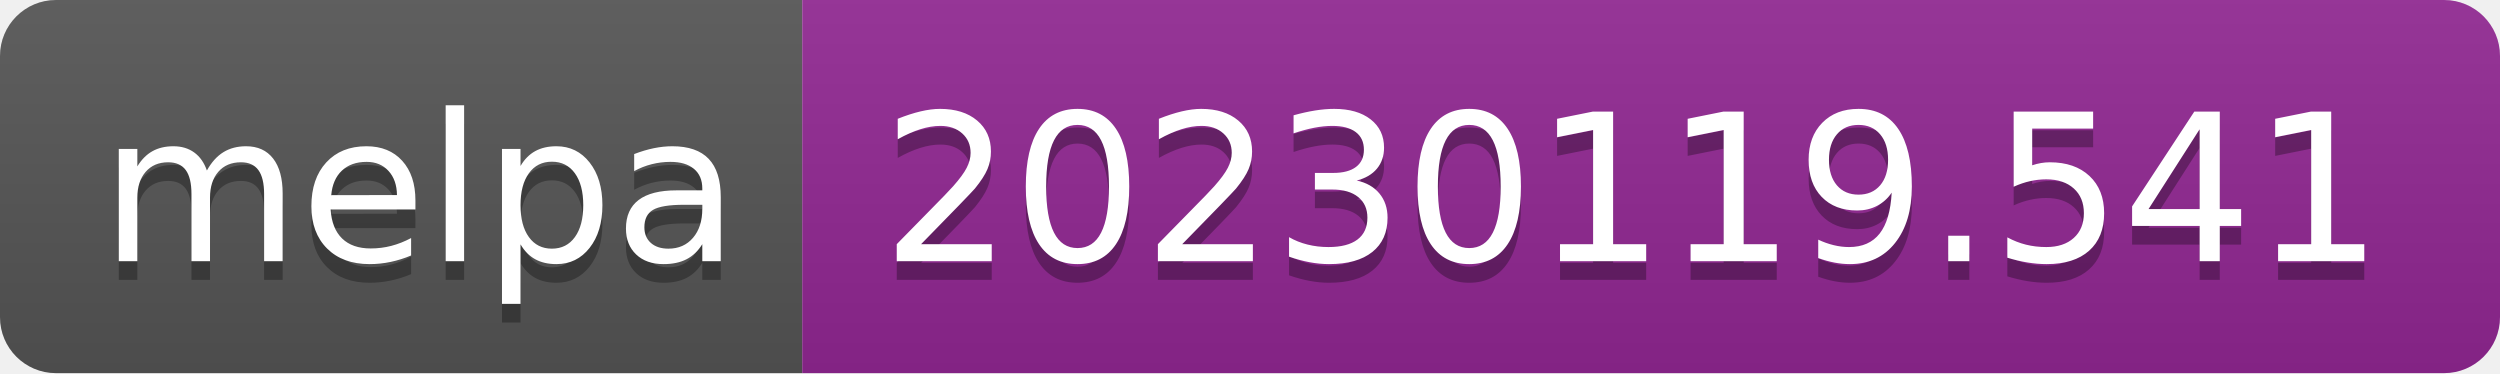
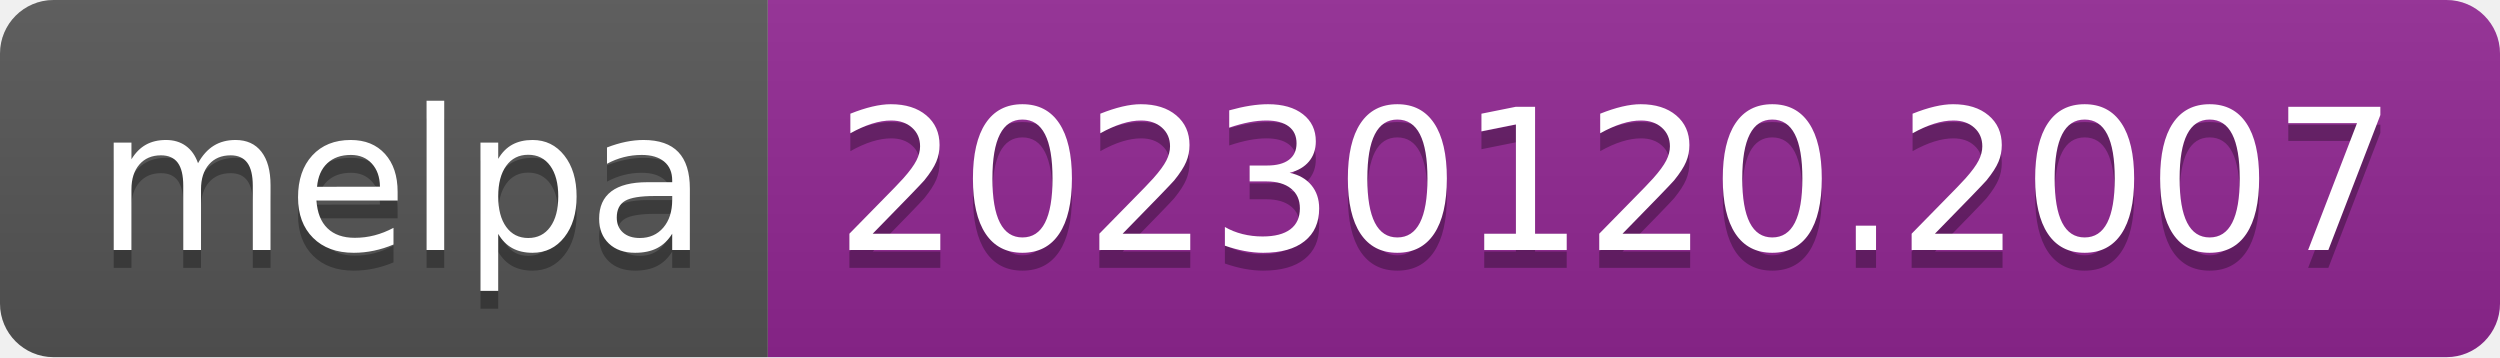
- <svg xmlns="http://www.w3.org/2000/svg" width="134" height="20" role="img" aria-label="melpa: 20230119.541">
+ <svg xmlns="http://www.w3.org/2000/svg" width="140" height="20" role="img" aria-label="melpa: 20230120.2007">
  <linearGradient id="s" x2="0" y2="100%">
    <stop offset="0" stop-color="#bbb" stop-opacity=".1" />
    <stop offset="1" stop-opacity=".1" />
  </linearGradient>
  <clipPath id="r">
-     <rect width="134" height="20" rx="3" fill="#fff" />
+     <rect width="140" height="20" rx="3" fill="#fff" />
  </clipPath>
  <g clip-path="url(#r)">
    <rect width="43" height="20" fill="#555" />
-     <rect x="43" width="91" height="20" fill="#922793" />
-     <rect width="134" height="20" fill="url(#s)" />
+     <rect x="43" width="97" height="20" fill="#922793" />
+     <rect width="140" height="20" fill="url(#s)" />
  </g>
  <g fill="#fff" text-anchor="middle" font-family="Verdana,Geneva,DejaVu Sans,sans-serif" text-rendering="geometricPrecision" font-size="110">
    <text aria-hidden="true" x="225" y="150" fill="#010101" fill-opacity=".3" transform="scale(.1)" textLength="330">melpa</text>
    <text x="225" y="140" transform="scale(.1)" fill="#fff" textLength="330">melpa</text>
-     <text aria-hidden="true" x="875" y="150" fill="#010101" fill-opacity=".3" transform="scale(.1)" textLength="810">20230119.541</text>
-     <text x="875" y="140" transform="scale(.1)" fill="#fff" textLength="810">20230119.541</text>
+     <text aria-hidden="true" x="905" y="150" fill="#010101" fill-opacity=".3" transform="scale(.1)" textLength="870">20230120.2007</text>
+     <text x="905" y="140" transform="scale(.1)" fill="#fff" textLength="870">20230120.2007</text>
  </g>
</svg>
